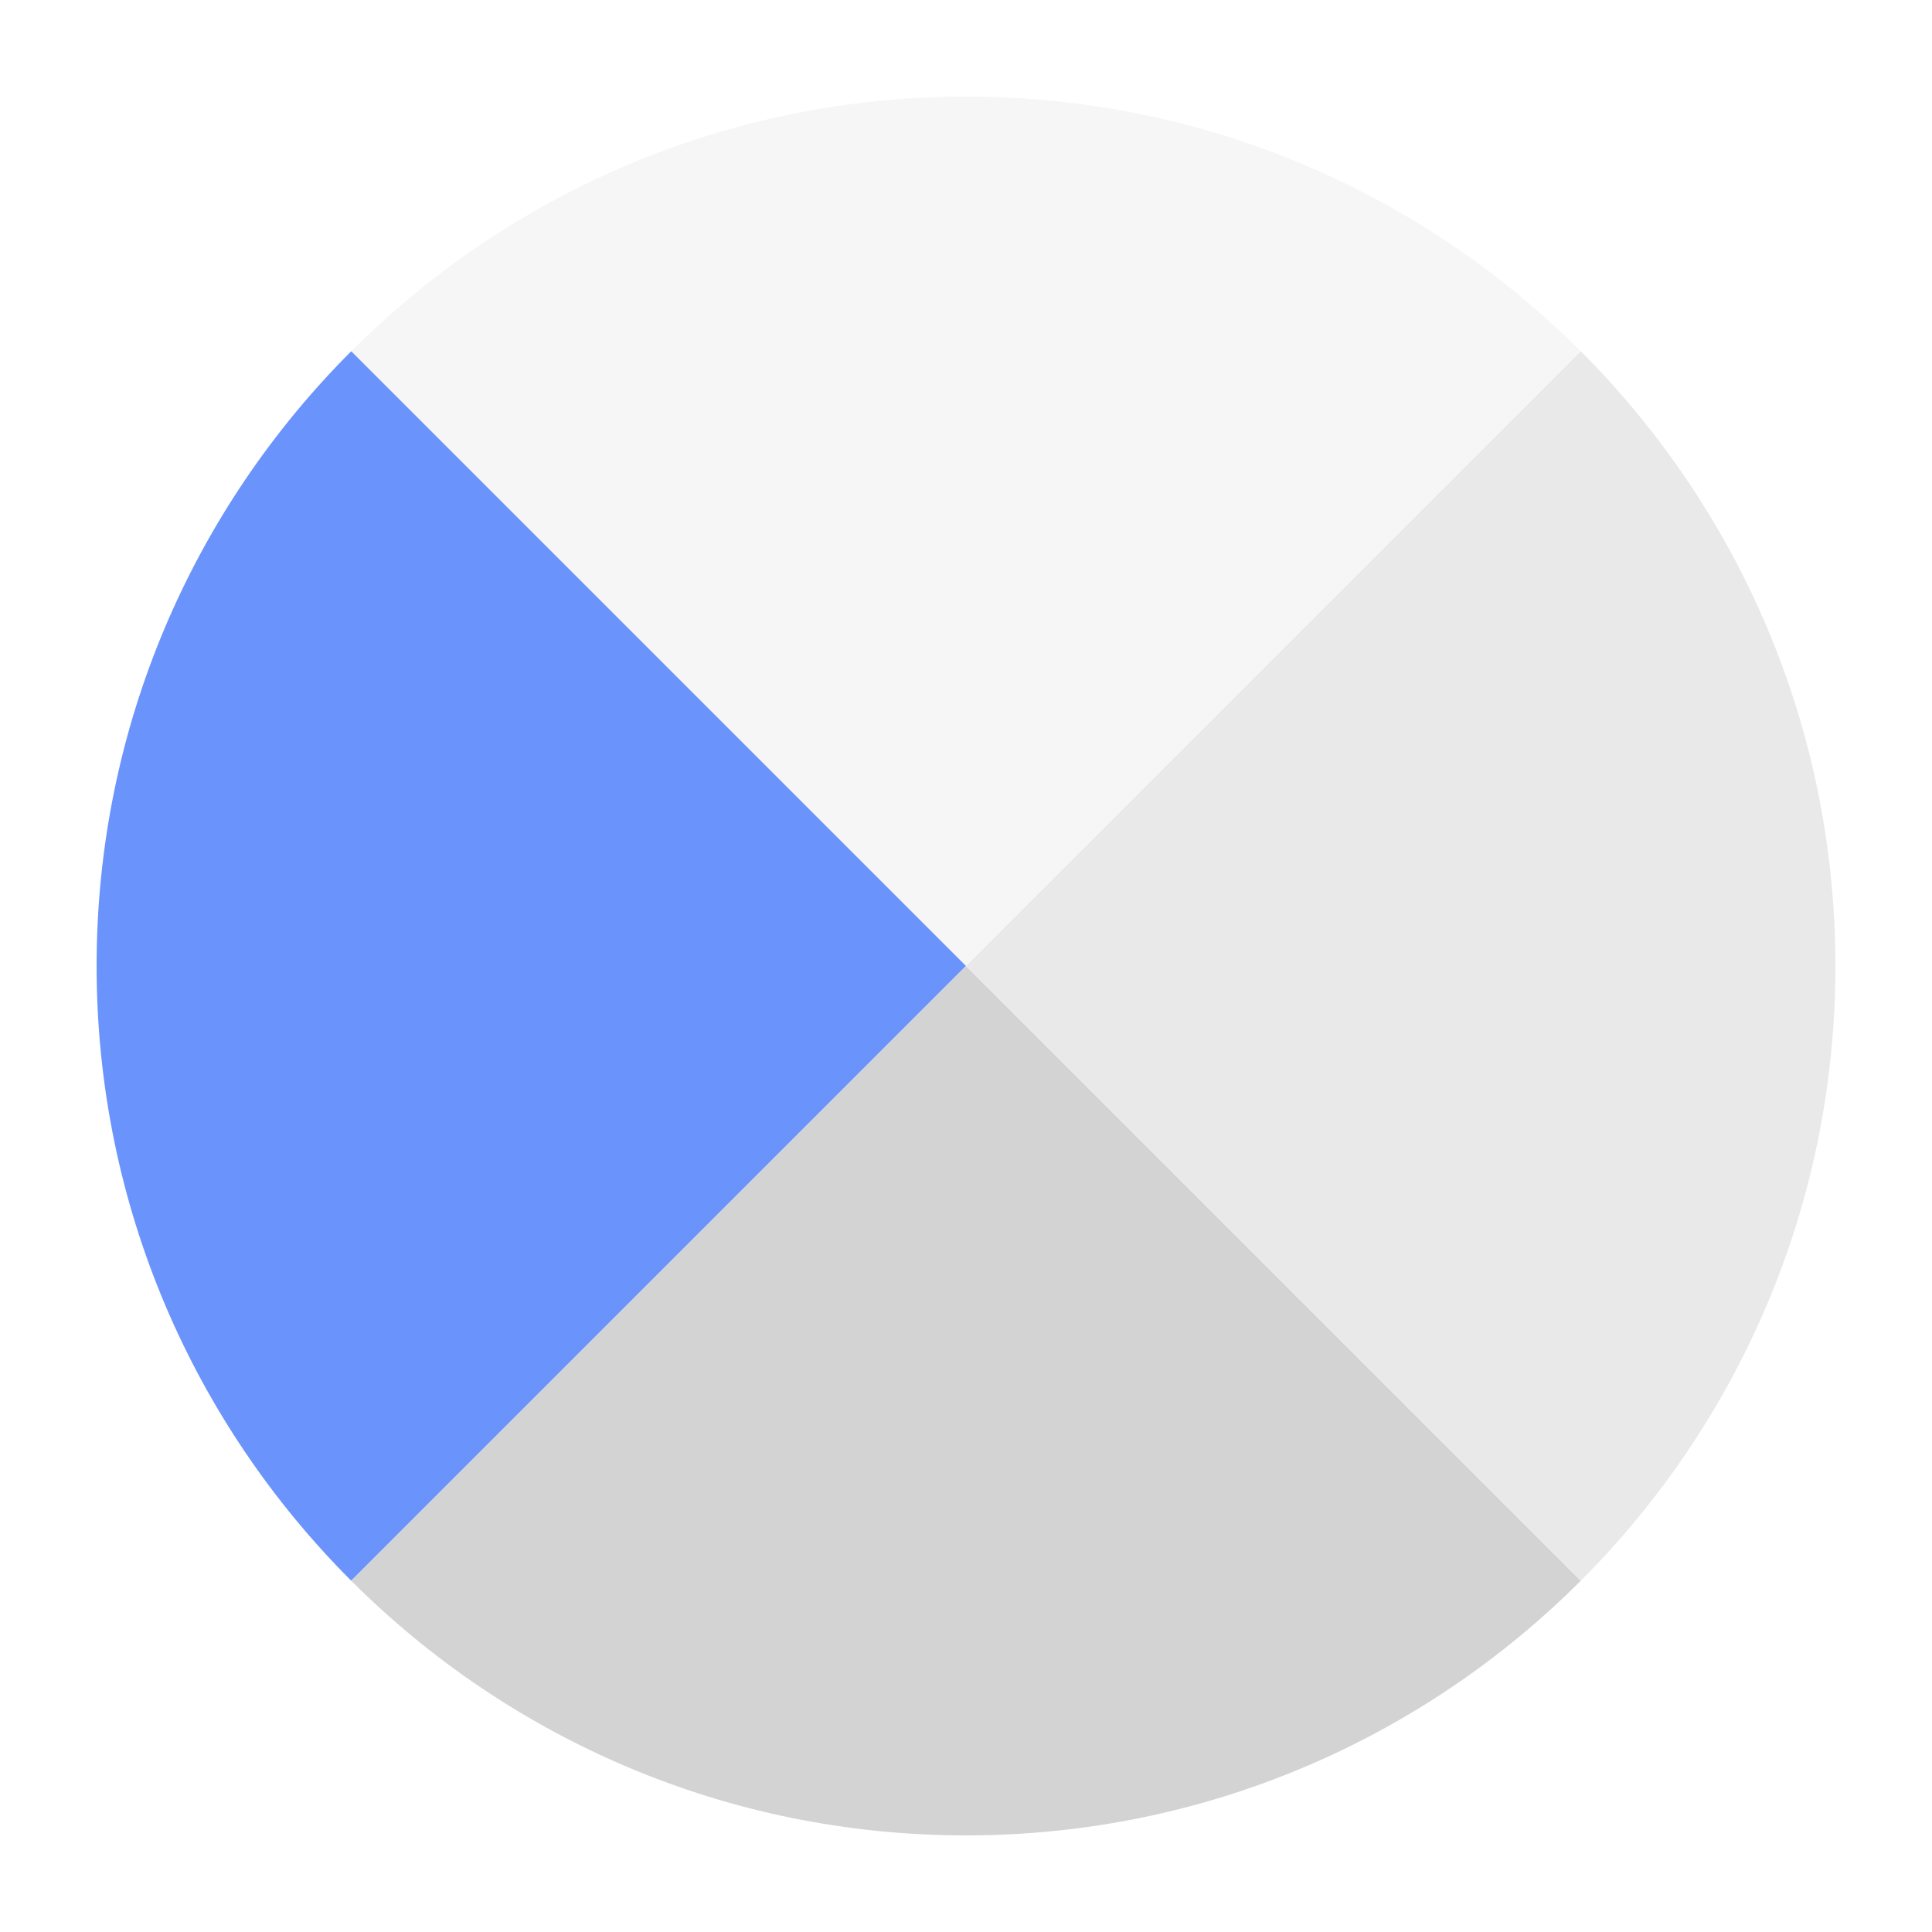
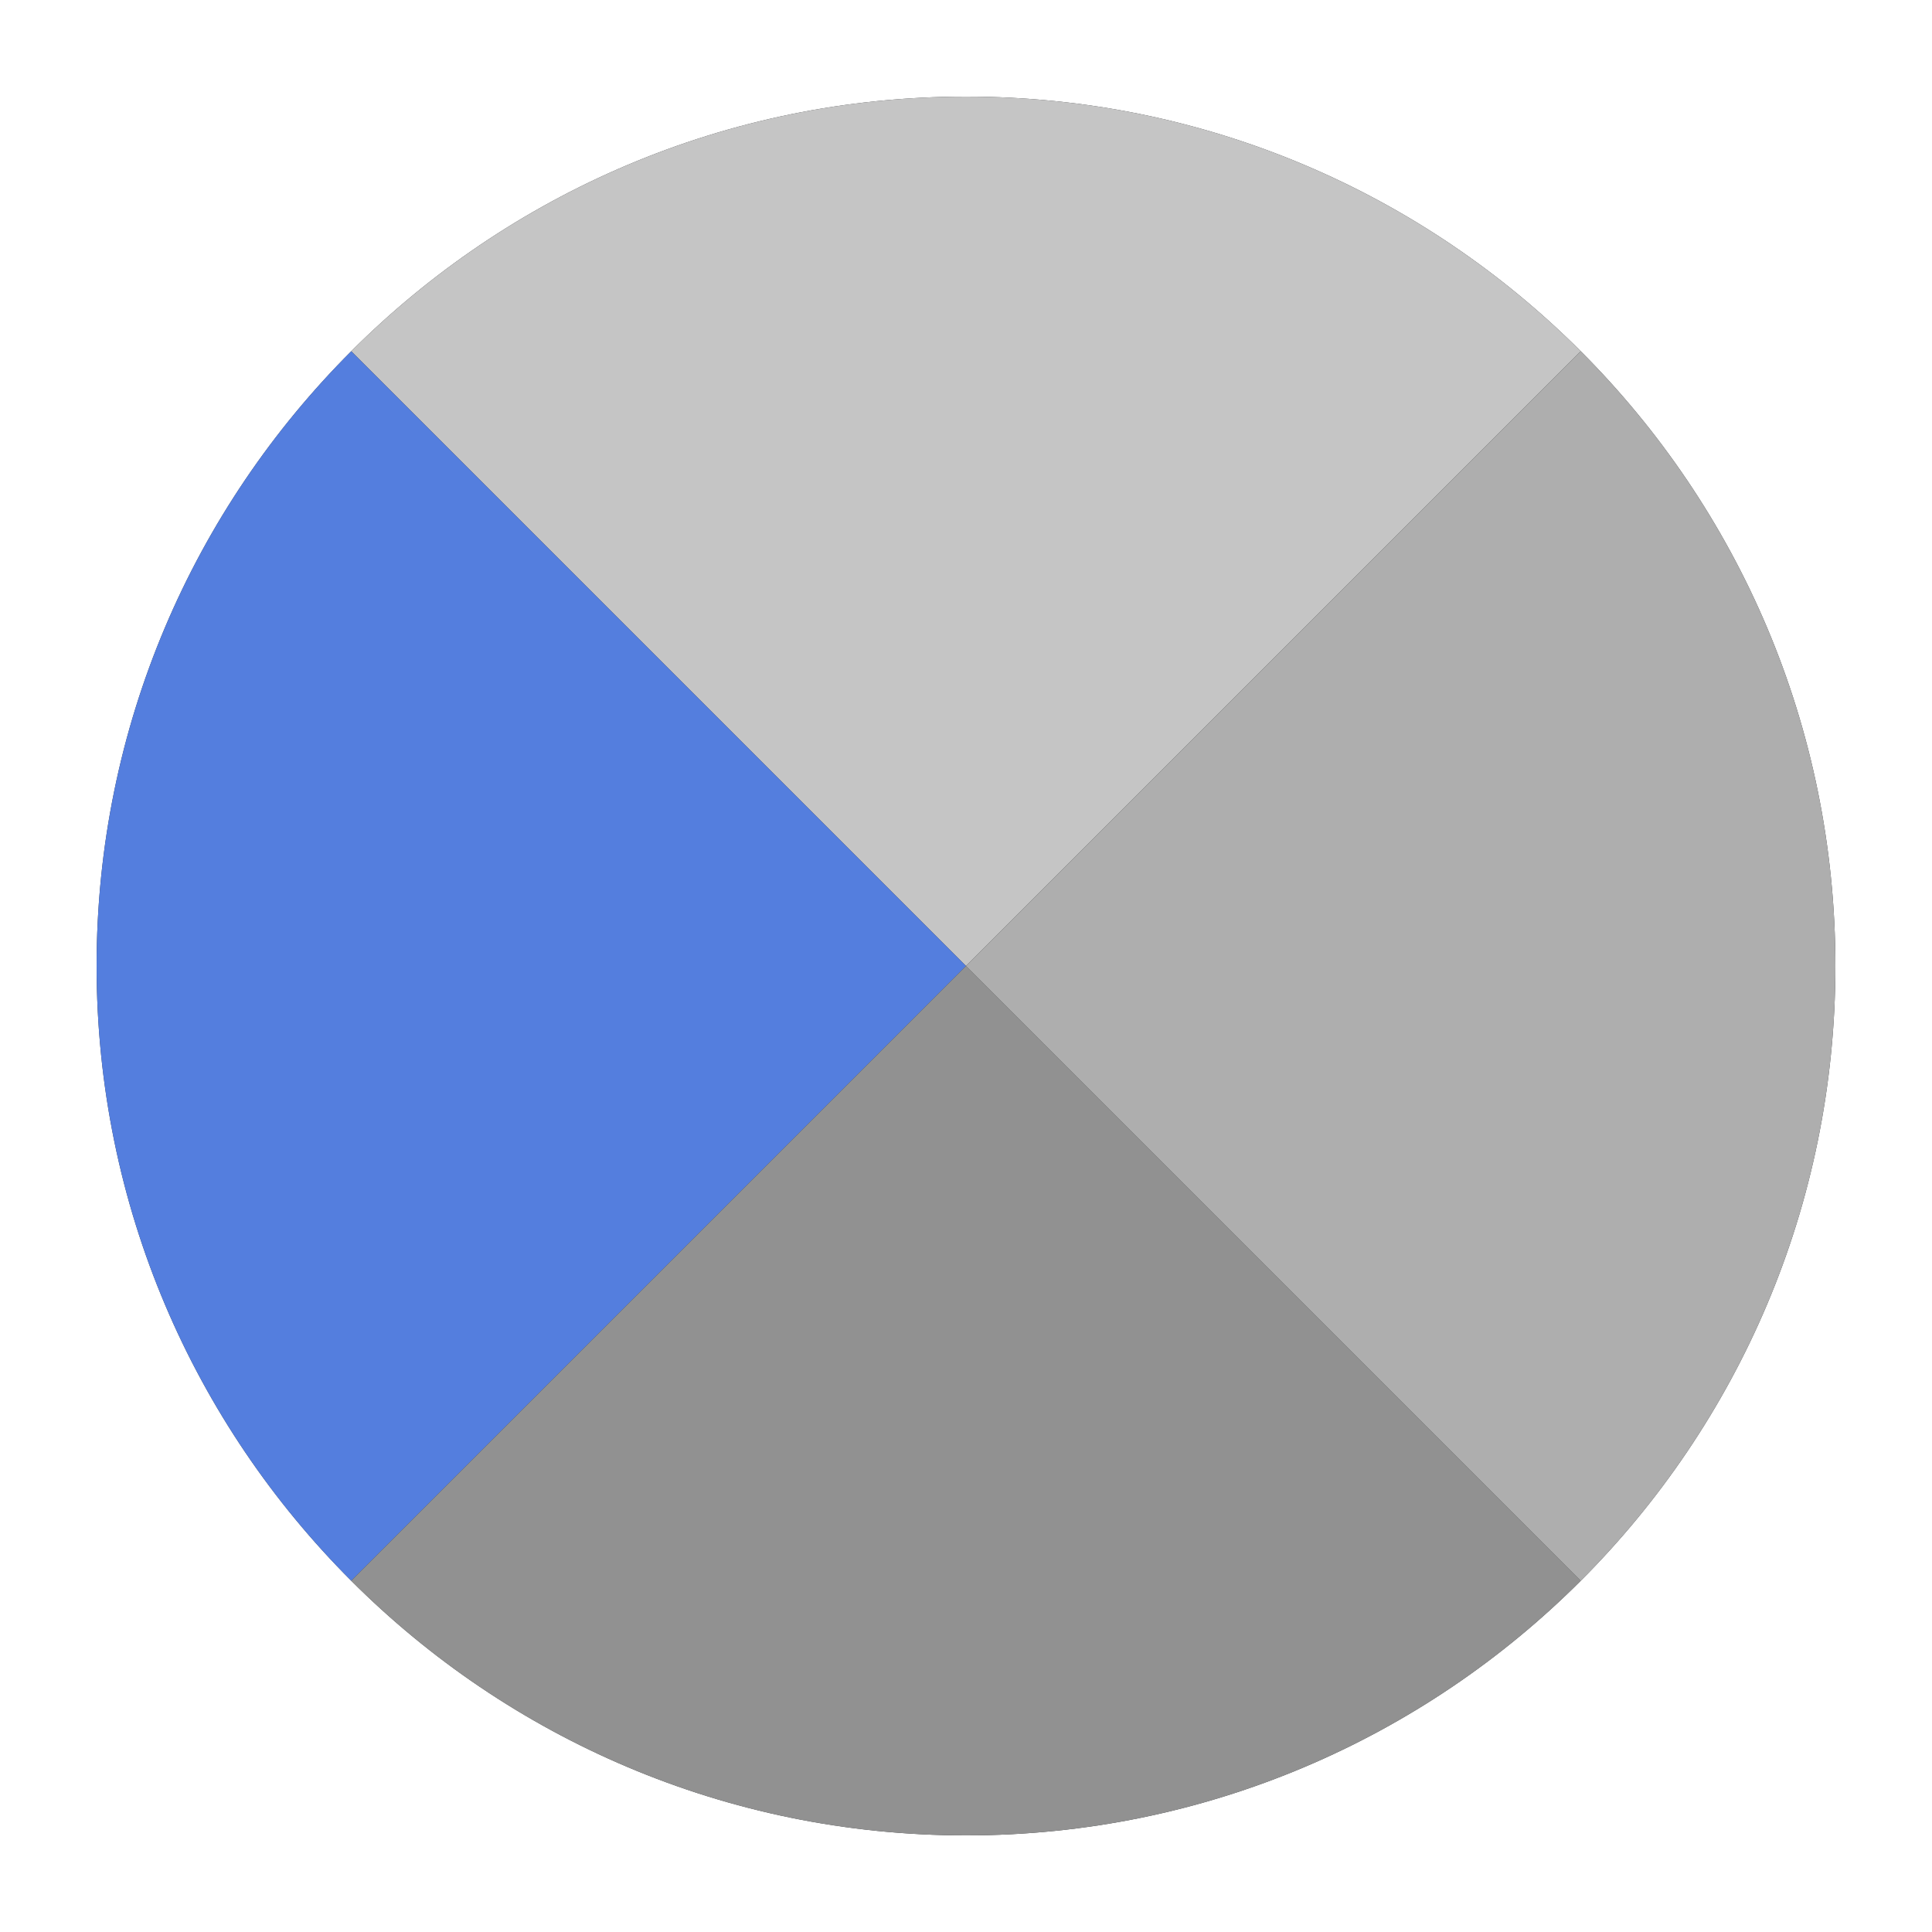
<svg xmlns="http://www.w3.org/2000/svg" width="80" height="80" viewBox="0 0 80 80" fill="none">
-   <mask id="mask0" mask-type="alpha" maskUnits="userSpaceOnUse" x="4" y="4" width="72" height="72">
-     <circle cx="40" cy="40" r="36" fill="#C4C4C4" />
-   </mask>
-   <g mask="url(#mask0)">
-     <path d="M40 40L0 0H80L40 40Z" fill="#F6F6F6" />
-     <path d="M40 40L0 0V80L40 40Z" fill="#6A94FC" />
-     <path d="M40 40L0 80H80L40 40Z" fill="#D2D3D2" />
-     <path d="M80 0L40 40L80 80V0Z" fill="#E9E9E9" />
-   </g>
+   <circle cx="40" cy="40" r="36" fill="#313335" />
+   <path fill-rule="evenodd" clip-rule="evenodd" d="M14.544 14.544L40 40L65.456 14.544C58.941 8.029 49.941 4 40 4C30.059 4 21.059 8.029 14.544 14.544Z" fill="#C5C5C5" />
+   <path fill-rule="evenodd" clip-rule="evenodd" d="M14.544 14.544L40 40L14.544 65.456C8.029 58.941 4 49.941 4 40C4 30.059 8.029 21.059 14.544 14.544Z" fill="#547EDE" />
+   <path fill-rule="evenodd" clip-rule="evenodd" d="M14.544 65.456L40 40L65.456 65.456C58.941 71.971 49.941 76 40 76C30.059 76 21.059 71.971 14.544 65.456Z" fill="#919191" />
+   <path fill-rule="evenodd" clip-rule="evenodd" d="M65.456 14.544L40 40L65.456 65.456C71.971 58.941 76 49.941 76 40C76 30.059 71.971 21.059 65.456 14.544Z" fill="#AEAEAE" />
</svg>
